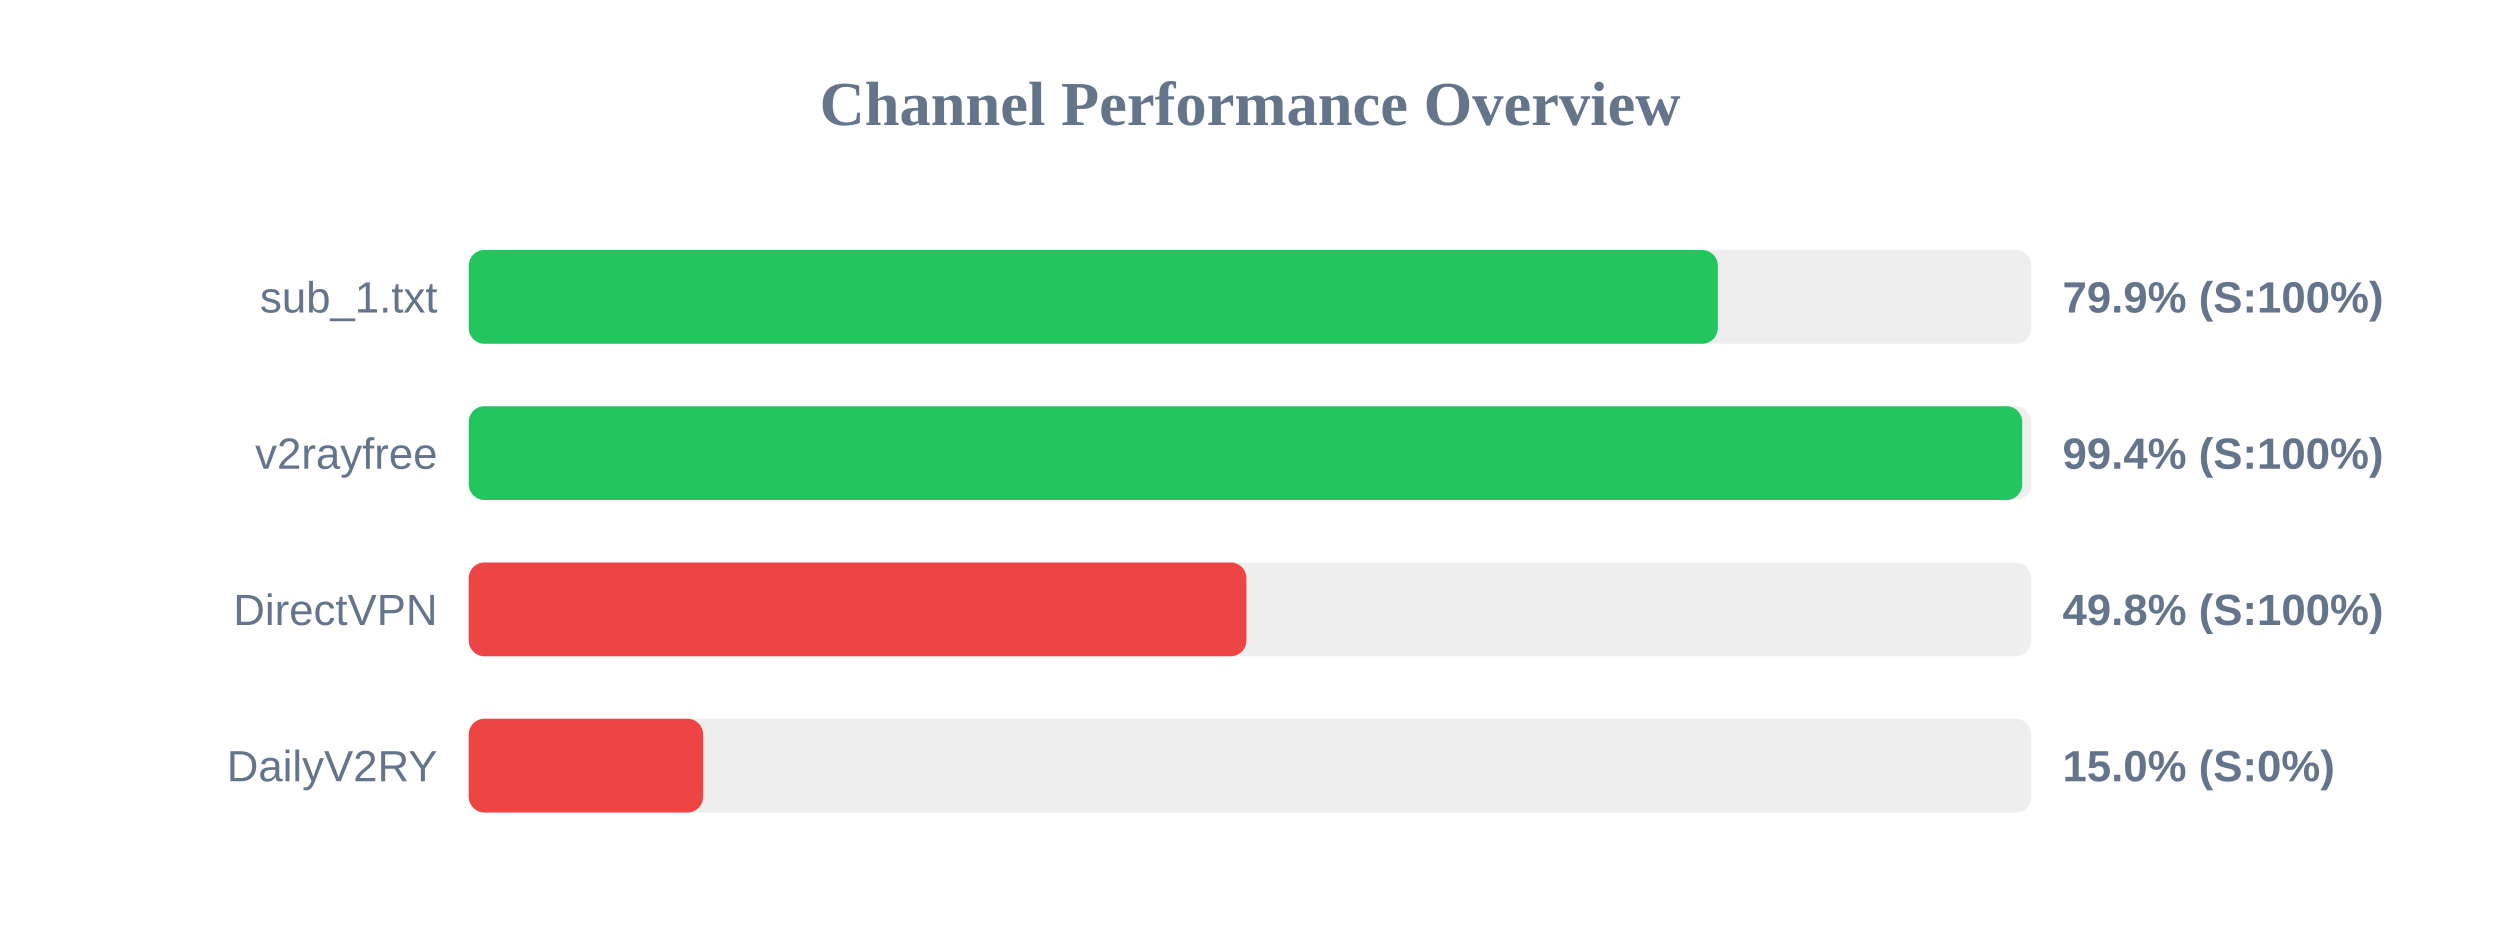
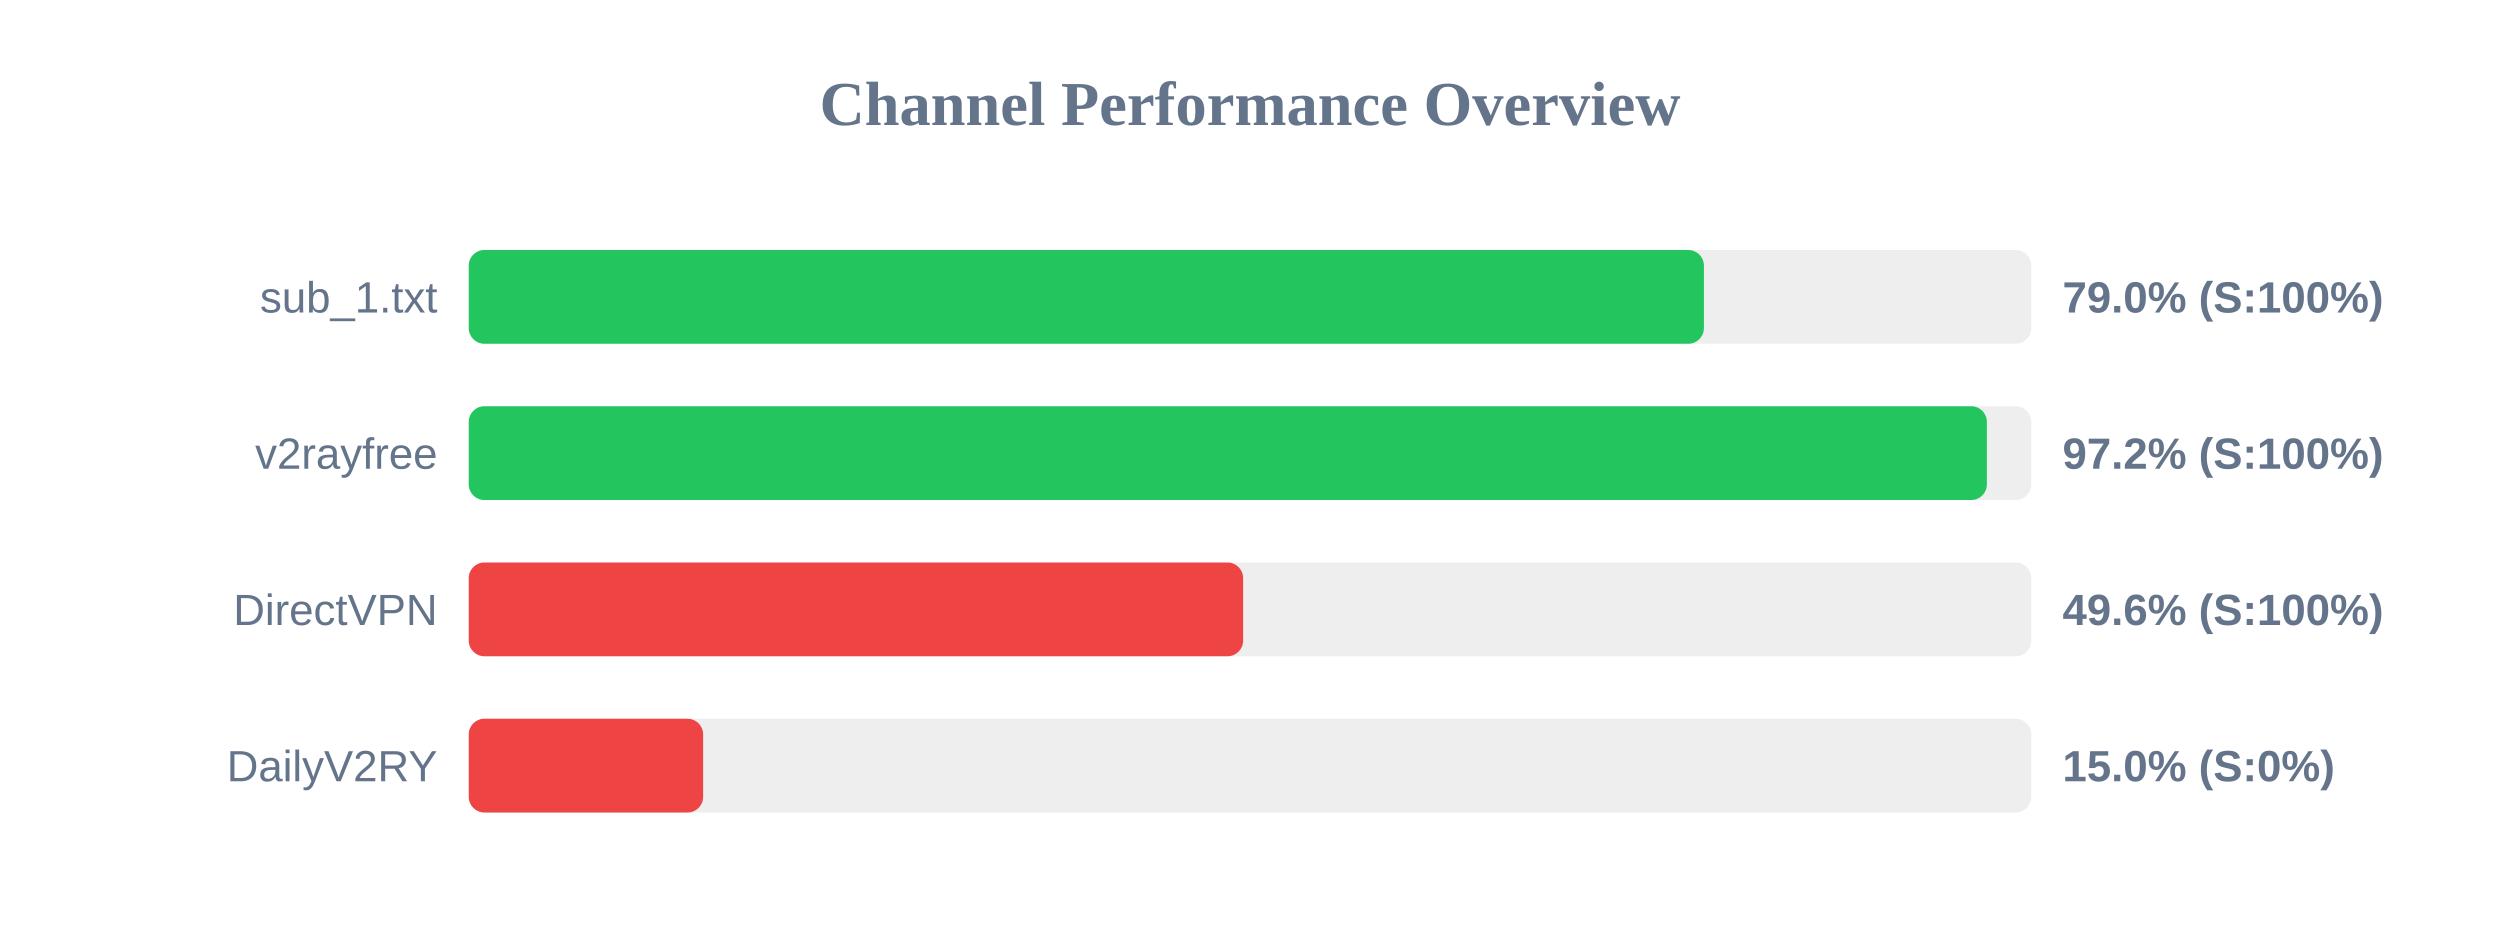
<svg xmlns="http://www.w3.org/2000/svg" width="800" height="300" version="1.1">
  <style>
        .row { font: 14px Arial; fill: #64748b; }
        .score { font: bold 14px Arial; fill: #64748b; }
    </style>
  <text x="400" y="40" text-anchor="middle" font-size="20px" font-weight="bold" fill="#64748b">Channel Performance Overview</text>
  <rect x="150" y="80" width="500" height="30" fill="#eee" rx="5" />
-   <rect x="150" y="80" width="399.7" height="30" fill="#22c55e" rx="5" />
+   <rect x="150" y="80" width="395.25" height="30" fill="#22c55e" rx="5" />
  <text x="140" y="100" text-anchor="end" class="row">sub_1.txt</text>
-   <text x="660" y="100" text-anchor="start" class="score">79.9% (S:100%)</text>
+   <text x="660" y="100" text-anchor="start" class="score">79.0% (S:100%)</text>
  <rect x="150" y="130" width="500" height="30" fill="#eee" rx="5" />
-   <rect x="150" y="130" width="497.1" height="30" fill="#22c55e" rx="5" />
+   <rect x="150" y="130" width="485.8" height="30" fill="#22c55e" rx="5" />
  <text x="140" y="150" text-anchor="end" class="row">v2rayfree</text>
-   <text x="660" y="150" text-anchor="start" class="score">99.4% (S:100%)</text>
+   <text x="660" y="150" text-anchor="start" class="score">97.2% (S:100%)</text>
  <rect x="150" y="180" width="500" height="30" fill="#eee" rx="5" />
-   <rect x="150" y="180" width="248.85" height="30" fill="#ef4444" rx="5" />
+   <rect x="150" y="180" width="247.8" height="30" fill="#ef4444" rx="5" />
  <text x="140" y="200" text-anchor="end" class="row">DirectVPN</text>
-   <text x="660" y="200" text-anchor="start" class="score">49.8% (S:100%)</text>
+   <text x="660" y="200" text-anchor="start" class="score">49.6% (S:100%)</text>
  <rect x="150" y="230" width="500" height="30" fill="#eee" rx="5" />
  <rect x="150" y="230" width="75.0" height="30" fill="#ef4444" rx="5" />
  <text x="140" y="250" text-anchor="end" class="row">DailyV2RY</text>
  <text x="660" y="250" text-anchor="start" class="score">15.0% (S:0%)</text>
</svg>
